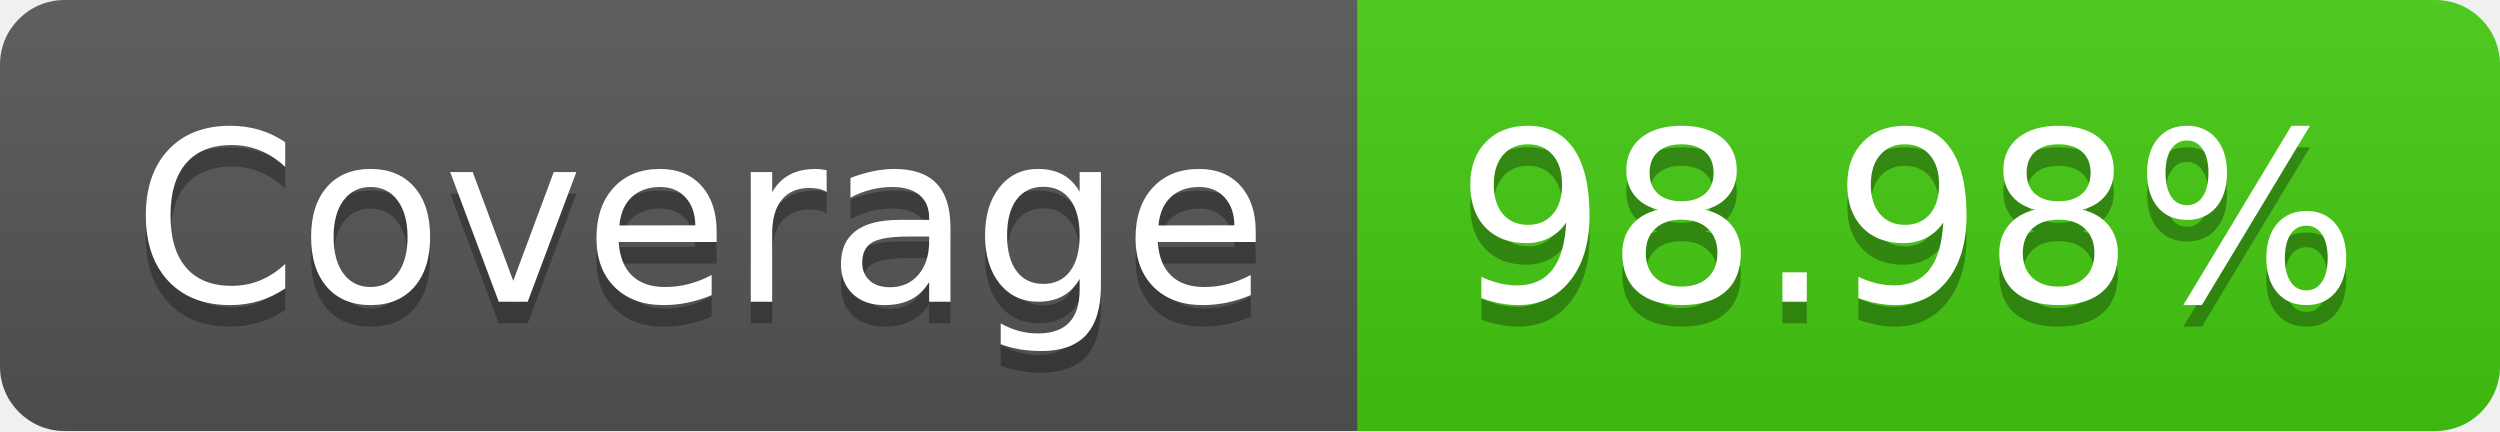
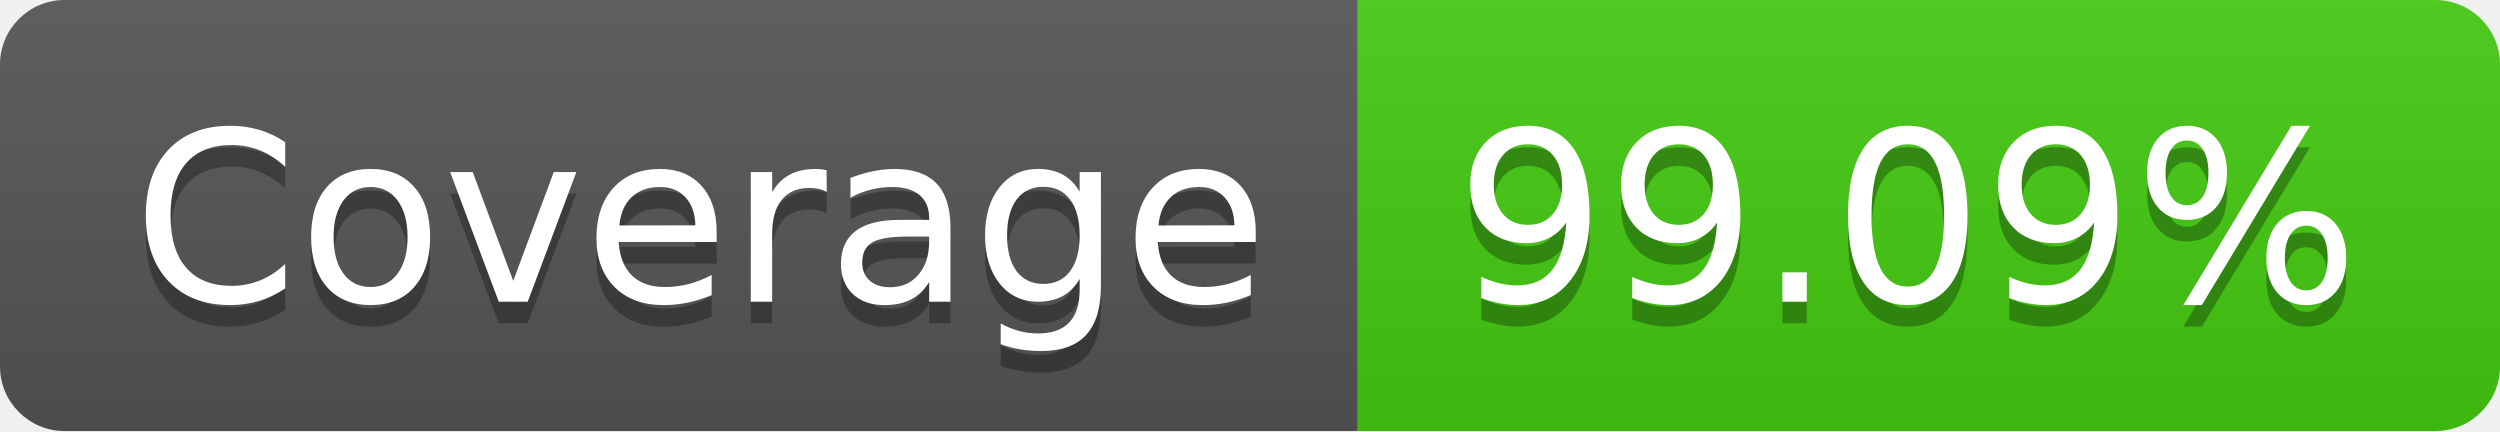
- <svg xmlns="http://www.w3.org/2000/svg" width="116" height="20" role="img" aria-label="Coverage: 98.98%">
+ <svg xmlns="http://www.w3.org/2000/svg" width="116" height="20" role="img" aria-label="Coverage: 99.09%">
  <linearGradient id="s" x2="0" y2="100%">
    <stop offset="0" stop-color="#bbb" stop-opacity=".1" />
    <stop offset="1" stop-opacity=".1" />
  </linearGradient>
  <clipPath id="r">
    <rect width="116" height="20" rx="3" fill="#fff" />
  </clipPath>
  <g clip-path="url(#r)">
    <rect width="63" height="20" fill="#555" />
    <rect x="63" width="53" height="20" fill="#4c1" />
    <rect width="116" height="20" fill="url(#s)" />
  </g>
  <g fill="#fff" text-anchor="middle" font-family="Verdana,Geneva,DejaVu Sans,sans-serif" text-rendering="geometricPrecision" font-size="110">
    <text aria-hidden="true" x="325" y="150" fill="#010101" fill-opacity=".3" transform="scale(.1)" textLength="530">Coverage</text>
    <text x="325" y="140" transform="scale(.1)" fill="#fff" textLength="530">Coverage</text>
-     <text aria-hidden="true" x="885" y="150" fill="#010101" fill-opacity=".3" transform="scale(.1)" textLength="430">98.98%</text>
-     <text x="885" y="140" transform="scale(.1)" fill="#fff" textLength="430">98.98%</text>
+     <text aria-hidden="true" x="885" y="150" fill="#010101" fill-opacity=".3" transform="scale(.1)" textLength="430">99.09%</text>
+     <text x="885" y="140" transform="scale(.1)" fill="#fff" textLength="430">99.09%</text>
  </g>
</svg>
